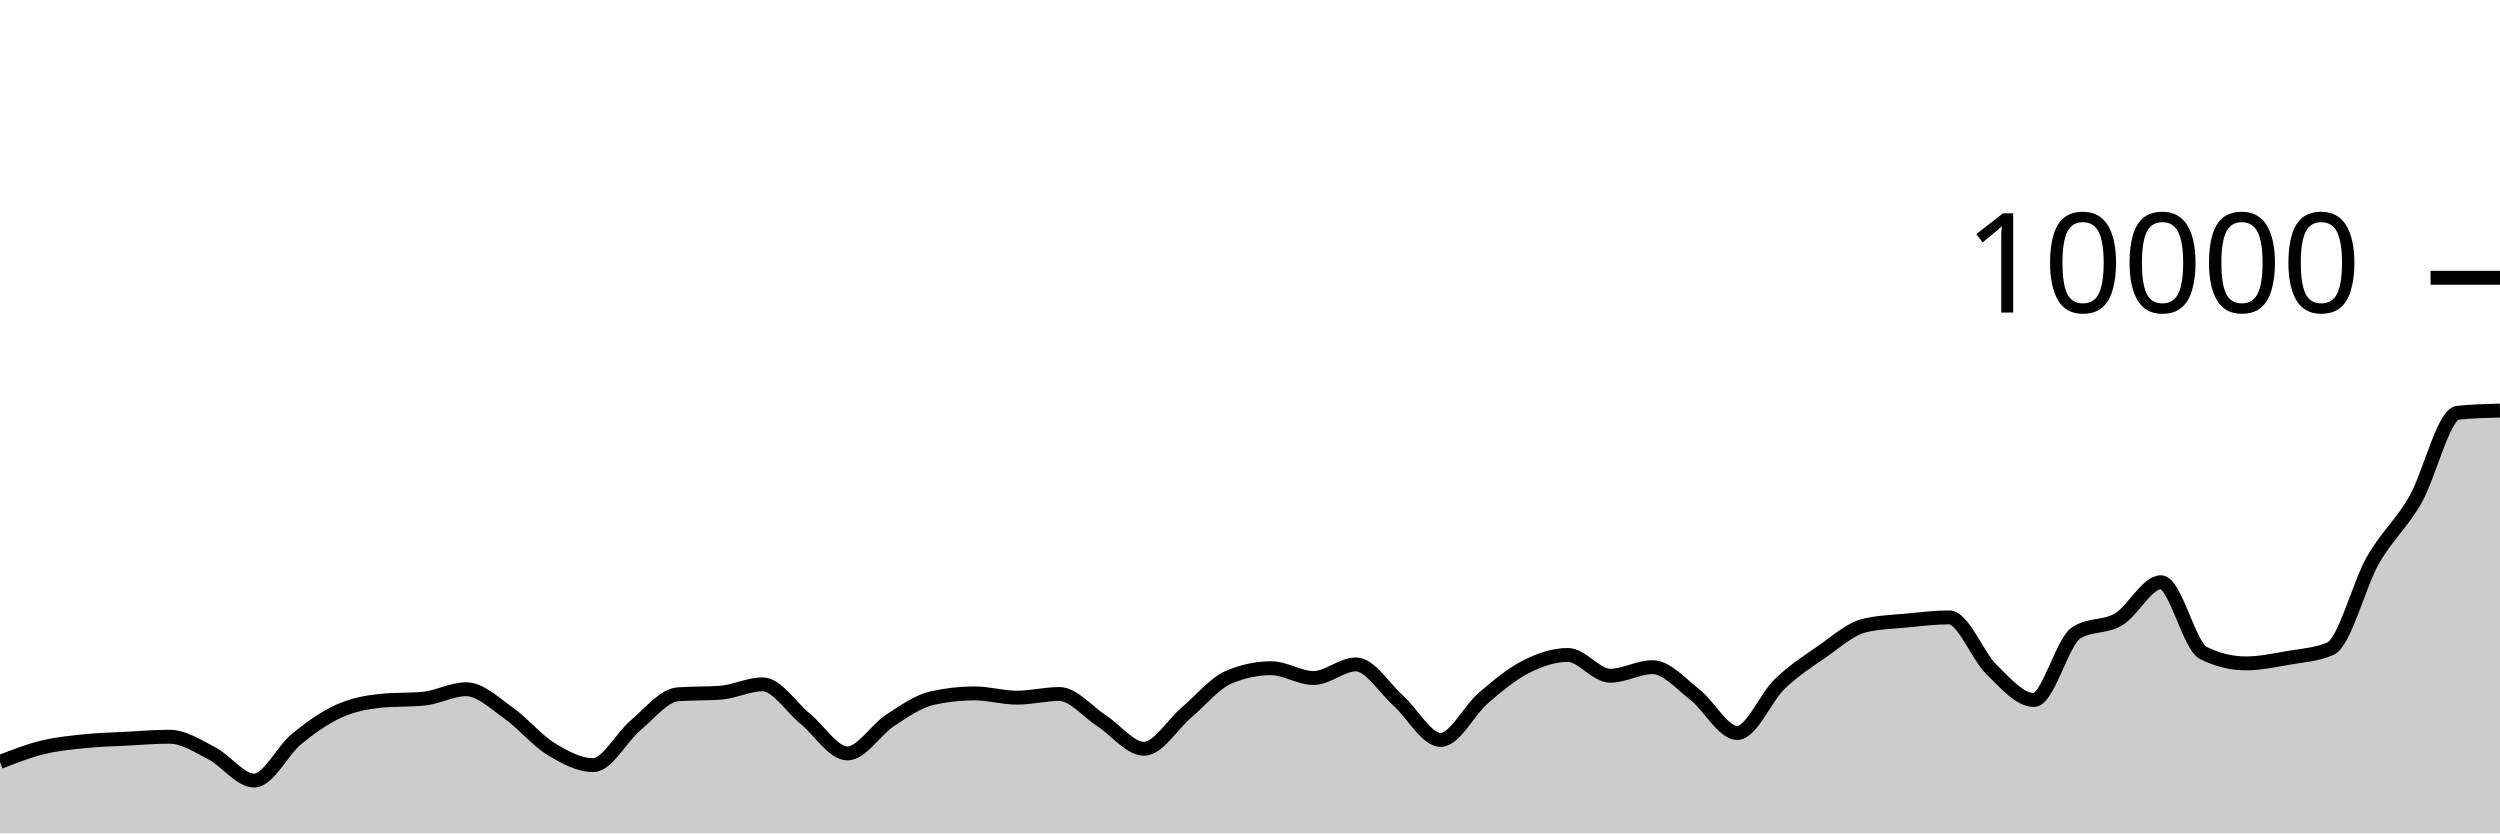
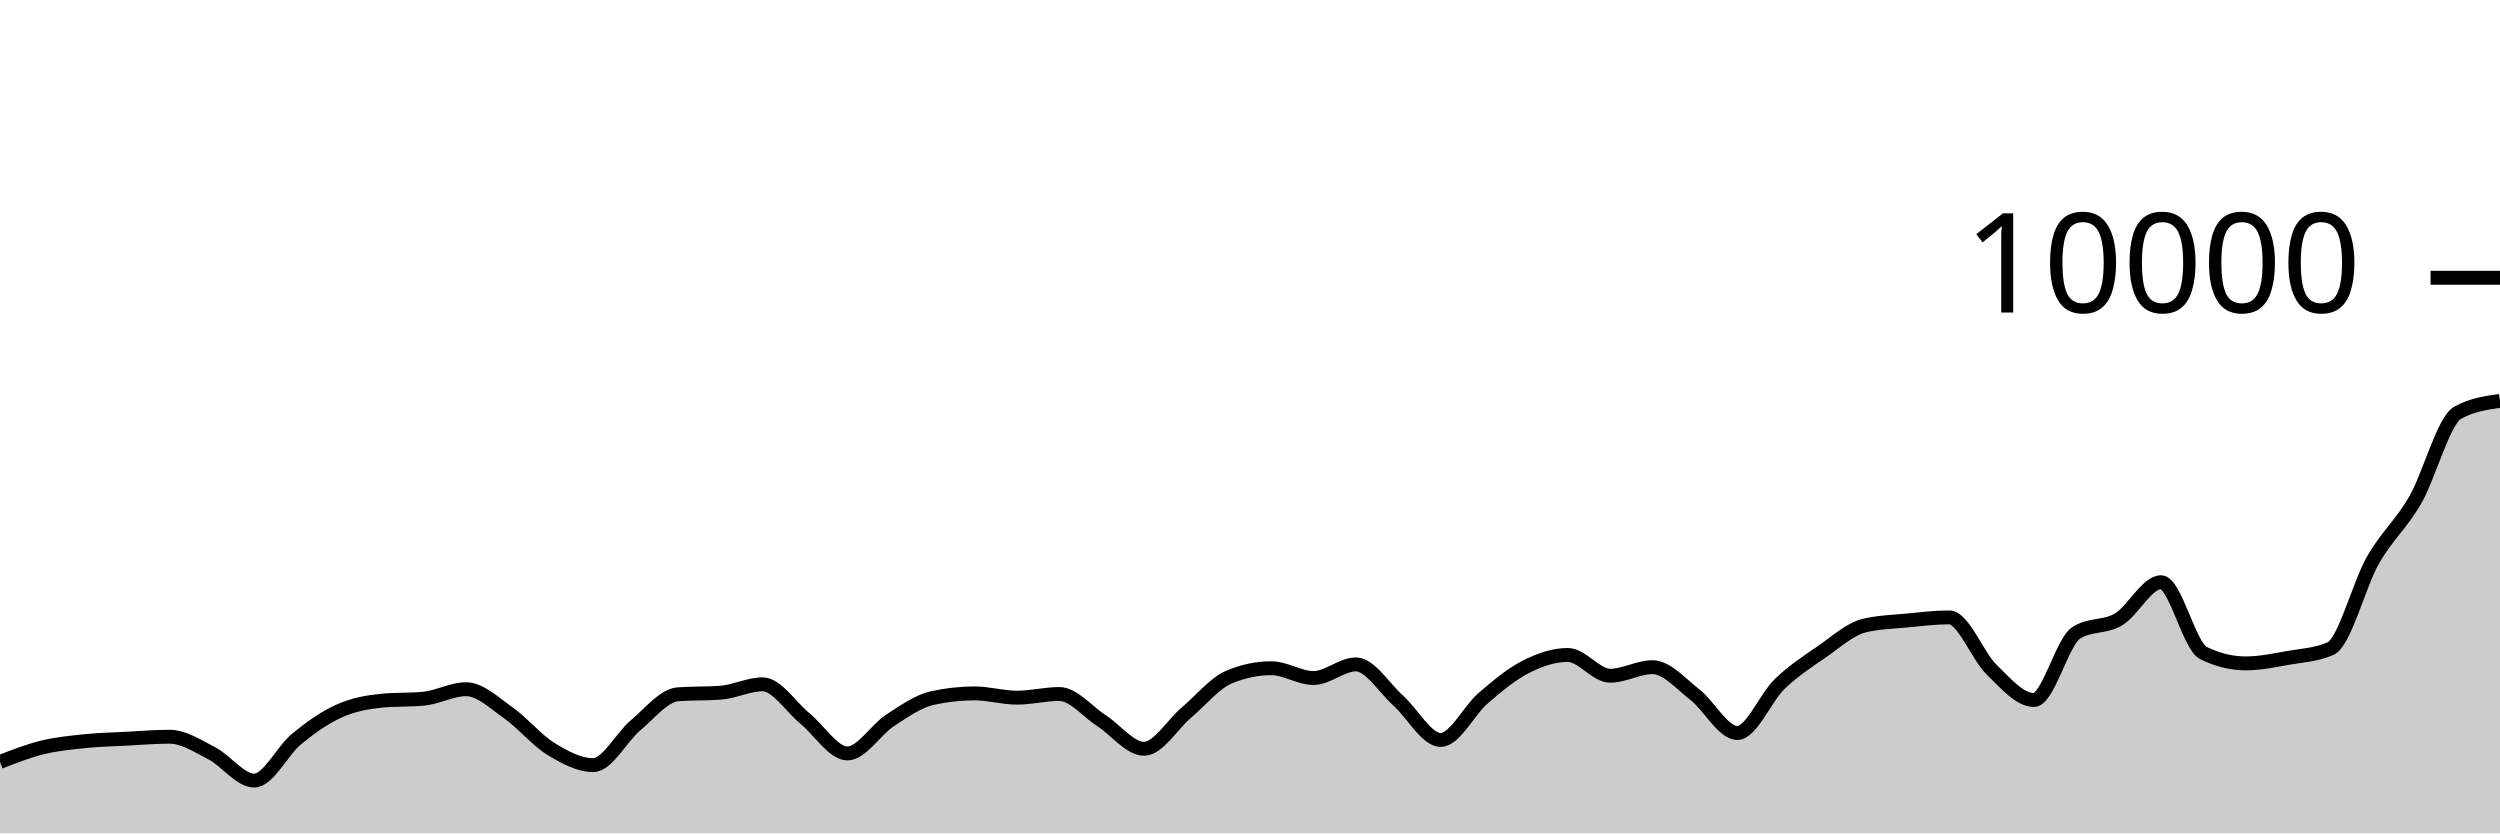
<svg xmlns="http://www.w3.org/2000/svg" viewBox="0 0 180 60">
  <g transform="translate(0,20)">
-     <path class="area" fill="rgba(0, 0, 0, 0.2)" d="M0,34.86C1.017,34.463,2.034,34.065,3.051,33.816C4.068,33.567,5.085,33.469,6.102,33.364C7.119,33.259,8.136,33.237,9.153,33.184C10.169,33.131,11.186,33.044,12.203,33.044C13.22,33.044,14.237,33.714,15.254,34.24C16.271,34.766,17.288,36.2,18.305,36.2C19.322,36.2,20.339,34.038,21.356,33.204C22.373,32.37,23.39,31.655,24.407,31.196C25.424,30.737,26.441,30.551,27.458,30.452C28.475,30.353,29.492,30.403,30.508,30.304C31.525,30.205,32.542,29.624,33.559,29.624C34.576,29.624,35.593,30.617,36.61,31.332C37.627,32.047,38.644,33.29,39.661,33.916C40.678,34.542,41.695,35.088,42.712,35.088C43.729,35.088,44.746,33.07,45.763,32.22C46.78,31.37,47.797,30.063,48.814,29.988C49.831,29.913,50.847,29.951,51.864,29.876C52.881,29.801,53.898,29.272,54.915,29.272C55.932,29.272,56.949,30.911,57.966,31.74C58.983,32.569,60,34.248,61.017,34.248C62.034,34.248,63.051,32.544,64.068,31.88C65.085,31.216,66.102,30.491,67.119,30.264C68.136,30.037,69.153,29.924,70.169,29.924C71.186,29.924,72.203,30.232,73.22,30.232C74.237,30.232,75.254,29.968,76.271,29.968C77.288,29.968,78.305,31.243,79.322,31.9C80.339,32.557,81.356,33.912,82.373,33.912C83.39,33.912,84.407,32.163,85.424,31.304C86.441,30.445,87.458,29.185,88.475,28.756C89.492,28.327,90.508,28.112,91.525,28.112C92.542,28.112,93.559,28.816,94.576,28.816C95.593,28.816,96.61,27.836,97.627,27.836C98.644,27.836,99.661,29.541,100.678,30.448C101.695,31.355,102.712,33.276,103.729,33.276C104.746,33.276,105.763,31.151,106.78,30.276C107.797,29.401,108.814,28.548,109.831,28.028C110.847,27.508,111.864,27.156,112.881,27.156C113.898,27.156,114.915,28.652,115.932,28.652C116.949,28.652,117.966,28.036,118.983,28.036C120,28.036,121.017,29.226,122.034,30.016C123.051,30.806,124.068,32.776,125.085,32.776C126.102,32.776,127.119,30.225,128.136,29.248C129.153,28.271,130.169,27.617,131.186,26.916C132.203,26.215,133.22,25.283,134.237,25.04C135.254,24.797,136.271,24.774,137.288,24.676C138.305,24.578,139.322,24.452,140.339,24.452C141.356,24.452,142.373,27.217,143.39,28.208C144.407,29.199,145.424,30.4,146.441,30.4C147.458,30.4,148.475,26.212,149.492,25.564C150.508,24.916,151.525,25.199,152.542,24.592C153.559,23.985,154.576,21.92,155.593,21.92C156.61,21.92,157.627,26.517,158.644,27.016C159.661,27.515,160.678,27.764,161.695,27.764C162.712,27.764,163.729,27.545,164.746,27.368C165.763,27.191,166.78,27.145,167.797,26.7C168.814,26.255,169.831,22.124,170.847,20.34C171.864,18.556,172.881,17.766,173.898,15.996C174.915,14.226,175.932,9.827,176.949,9.72C177.966,9.613,178.983,9.587,180,9.56L180,40C178.983,40,177.966,40,176.949,40C175.932,40,174.915,40,173.898,40C172.881,40,171.864,40,170.847,40C169.831,40,168.814,40,167.797,40C166.78,40,165.763,40,164.746,40C163.729,40,162.712,40,161.695,40C160.678,40,159.661,40,158.644,40C157.627,40,156.61,40,155.593,40C154.576,40,153.559,40,152.542,40C151.525,40,150.508,40,149.492,40C148.475,40,147.458,40,146.441,40C145.424,40,144.407,40,143.39,40C142.373,40,141.356,40,140.339,40C139.322,40,138.305,40,137.288,40C136.271,40,135.254,40,134.237,40C133.22,40,132.203,40,131.186,40C130.169,40,129.153,40,128.136,40C127.119,40,126.102,40,125.085,40C124.068,40,123.051,40,122.034,40C121.017,40,120,40,118.983,40C117.966,40,116.949,40,115.932,40C114.915,40,113.898,40,112.881,40C111.864,40,110.847,40,109.831,40C108.814,40,107.797,40,106.78,40C105.763,40,104.746,40,103.729,40C102.712,40,101.695,40,100.678,40C99.661,40,98.644,40,97.627,40C96.61,40,95.593,40,94.576,40C93.559,40,92.542,40,91.525,40C90.508,40,89.492,40,88.475,40C87.458,40,86.441,40,85.424,40C84.407,40,83.39,40,82.373,40C81.356,40,80.339,40,79.322,40C78.305,40,77.288,40,76.271,40C75.254,40,74.237,40,73.22,40C72.203,40,71.186,40,70.169,40C69.153,40,68.136,40,67.119,40C66.102,40,65.085,40,64.068,40C63.051,40,62.034,40,61.017,40C60,40,58.983,40,57.966,40C56.949,40,55.932,40,54.915,40C53.898,40,52.881,40,51.864,40C50.847,40,49.831,40,48.814,40C47.797,40,46.78,40,45.763,40C44.746,40,43.729,40,42.712,40C41.695,40,40.678,40,39.661,40C38.644,40,37.627,40,36.61,40C35.593,40,34.576,40,33.559,40C32.542,40,31.525,40,30.508,40C29.492,40,28.475,40,27.458,40C26.441,40,25.424,40,24.407,40C23.39,40,22.373,40,21.356,40C20.339,40,19.322,40,18.305,40C17.288,40,16.271,40,15.254,40C14.237,40,13.22,40,12.203,40C11.186,40,10.169,40,9.153,40C8.136,40,7.119,40,6.102,40C5.085,40,4.068,40,3.051,40C2.034,40,1.017,40,0,40Z" />
-     <path class="line" stroke="black" fill="none" d="M0,34.86C1.017,34.463,2.034,34.065,3.051,33.816C4.068,33.567,5.085,33.469,6.102,33.364C7.119,33.259,8.136,33.237,9.153,33.184C10.169,33.131,11.186,33.044,12.203,33.044C13.22,33.044,14.237,33.714,15.254,34.24C16.271,34.766,17.288,36.2,18.305,36.2C19.322,36.2,20.339,34.038,21.356,33.204C22.373,32.37,23.39,31.655,24.407,31.196C25.424,30.737,26.441,30.551,27.458,30.452C28.475,30.353,29.492,30.403,30.508,30.304C31.525,30.205,32.542,29.624,33.559,29.624C34.576,29.624,35.593,30.617,36.61,31.332C37.627,32.047,38.644,33.29,39.661,33.916C40.678,34.542,41.695,35.088,42.712,35.088C43.729,35.088,44.746,33.07,45.763,32.22C46.78,31.37,47.797,30.063,48.814,29.988C49.831,29.913,50.847,29.951,51.864,29.876C52.881,29.801,53.898,29.272,54.915,29.272C55.932,29.272,56.949,30.911,57.966,31.74C58.983,32.569,60,34.248,61.017,34.248C62.034,34.248,63.051,32.544,64.068,31.88C65.085,31.216,66.102,30.491,67.119,30.264C68.136,30.037,69.153,29.924,70.169,29.924C71.186,29.924,72.203,30.232,73.22,30.232C74.237,30.232,75.254,29.968,76.271,29.968C77.288,29.968,78.305,31.243,79.322,31.9C80.339,32.557,81.356,33.912,82.373,33.912C83.39,33.912,84.407,32.163,85.424,31.304C86.441,30.445,87.458,29.185,88.475,28.756C89.492,28.327,90.508,28.112,91.525,28.112C92.542,28.112,93.559,28.816,94.576,28.816C95.593,28.816,96.61,27.836,97.627,27.836C98.644,27.836,99.661,29.541,100.678,30.448C101.695,31.355,102.712,33.276,103.729,33.276C104.746,33.276,105.763,31.151,106.78,30.276C107.797,29.401,108.814,28.548,109.831,28.028C110.847,27.508,111.864,27.156,112.881,27.156C113.898,27.156,114.915,28.652,115.932,28.652C116.949,28.652,117.966,28.036,118.983,28.036C120,28.036,121.017,29.226,122.034,30.016C123.051,30.806,124.068,32.776,125.085,32.776C126.102,32.776,127.119,30.225,128.136,29.248C129.153,28.271,130.169,27.617,131.186,26.916C132.203,26.215,133.22,25.283,134.237,25.04C135.254,24.797,136.271,24.774,137.288,24.676C138.305,24.578,139.322,24.452,140.339,24.452C141.356,24.452,142.373,27.217,143.39,28.208C144.407,29.199,145.424,30.4,146.441,30.4C147.458,30.4,148.475,26.212,149.492,25.564C150.508,24.916,151.525,25.199,152.542,24.592C153.559,23.985,154.576,21.92,155.593,21.92C156.61,21.92,157.627,26.517,158.644,27.016C159.661,27.515,160.678,27.764,161.695,27.764C162.712,27.764,163.729,27.545,164.746,27.368C165.763,27.191,166.78,27.145,167.797,26.7C168.814,26.255,169.831,22.124,170.847,20.34C171.864,18.556,172.881,17.766,173.898,15.996C174.915,14.226,175.932,9.827,176.949,9.72C177.966,9.613,178.983,9.587,180,9.56" />
+     <path class="area" fill="rgba(0, 0, 0, 0.2)" d="M0,34.86C1.017,34.463,2.034,34.065,3.051,33.816C4.068,33.567,5.085,33.469,6.102,33.364C7.119,33.259,8.136,33.237,9.153,33.184C10.169,33.131,11.186,33.044,12.203,33.044C13.22,33.044,14.237,33.714,15.254,34.24C16.271,34.766,17.288,36.2,18.305,36.2C19.322,36.2,20.339,34.038,21.356,33.204C22.373,32.37,23.39,31.655,24.407,31.196C25.424,30.737,26.441,30.551,27.458,30.452C28.475,30.353,29.492,30.403,30.508,30.304C31.525,30.205,32.542,29.624,33.559,29.624C34.576,29.624,35.593,30.617,36.61,31.332C37.627,32.047,38.644,33.29,39.661,33.916C40.678,34.542,41.695,35.088,42.712,35.088C43.729,35.088,44.746,33.07,45.763,32.22C46.78,31.37,47.797,30.063,48.814,29.988C49.831,29.913,50.847,29.951,51.864,29.876C52.881,29.801,53.898,29.272,54.915,29.272C55.932,29.272,56.949,30.911,57.966,31.74C58.983,32.569,60,34.248,61.017,34.248C62.034,34.248,63.051,32.544,64.068,31.88C65.085,31.216,66.102,30.491,67.119,30.264C68.136,30.037,69.153,29.924,70.169,29.924C71.186,29.924,72.203,30.232,73.22,30.232C74.237,30.232,75.254,29.968,76.271,29.968C77.288,29.968,78.305,31.243,79.322,31.9C80.339,32.557,81.356,33.912,82.373,33.912C83.39,33.912,84.407,32.163,85.424,31.304C86.441,30.445,87.458,29.185,88.475,28.756C89.492,28.327,90.508,28.112,91.525,28.112C92.542,28.112,93.559,28.816,94.576,28.816C95.593,28.816,96.61,27.836,97.627,27.836C98.644,27.836,99.661,29.541,100.678,30.448C101.695,31.355,102.712,33.276,103.729,33.276C104.746,33.276,105.763,31.151,106.78,30.276C107.797,29.401,108.814,28.548,109.831,28.028C110.847,27.508,111.864,27.156,112.881,27.156C113.898,27.156,114.915,28.652,115.932,28.652C116.949,28.652,117.966,28.036,118.983,28.036C120,28.036,121.017,29.226,122.034,30.016C123.051,30.806,124.068,32.776,125.085,32.776C126.102,32.776,127.119,30.225,128.136,29.248C129.153,28.271,130.169,27.617,131.186,26.916C132.203,26.215,133.22,25.283,134.237,25.04C135.254,24.797,136.271,24.774,137.288,24.676C138.305,24.578,139.322,24.452,140.339,24.452C141.356,24.452,142.373,27.217,143.39,28.208C144.407,29.199,145.424,30.4,146.441,30.4C147.458,30.4,148.475,26.212,149.492,25.564C150.508,24.916,151.525,25.199,152.542,24.592C153.559,23.985,154.576,21.92,155.593,21.92C156.61,21.92,157.627,26.517,158.644,27.016C159.661,27.515,160.678,27.764,161.695,27.764C162.712,27.764,163.729,27.545,164.746,27.368C165.763,27.191,166.78,27.145,167.797,26.7C168.814,26.255,169.831,22.124,170.847,20.34C171.864,18.556,172.881,17.766,173.898,15.996C174.915,14.226,175.932,10.291,176.949,9.72C177.966,9.149,178.983,9.007,180,8.864L180,40C178.983,40,177.966,40,176.949,40C175.932,40,174.915,40,173.898,40C172.881,40,171.864,40,170.847,40C169.831,40,168.814,40,167.797,40C166.78,40,165.763,40,164.746,40C163.729,40,162.712,40,161.695,40C160.678,40,159.661,40,158.644,40C157.627,40,156.61,40,155.593,40C154.576,40,153.559,40,152.542,40C151.525,40,150.508,40,149.492,40C148.475,40,147.458,40,146.441,40C145.424,40,144.407,40,143.39,40C142.373,40,141.356,40,140.339,40C139.322,40,138.305,40,137.288,40C136.271,40,135.254,40,134.237,40C133.22,40,132.203,40,131.186,40C130.169,40,129.153,40,128.136,40C127.119,40,126.102,40,125.085,40C124.068,40,123.051,40,122.034,40C121.017,40,120,40,118.983,40C117.966,40,116.949,40,115.932,40C114.915,40,113.898,40,112.881,40C111.864,40,110.847,40,109.831,40C108.814,40,107.797,40,106.78,40C105.763,40,104.746,40,103.729,40C102.712,40,101.695,40,100.678,40C99.661,40,98.644,40,97.627,40C96.61,40,95.593,40,94.576,40C93.559,40,92.542,40,91.525,40C90.508,40,89.492,40,88.475,40C87.458,40,86.441,40,85.424,40C84.407,40,83.39,40,82.373,40C81.356,40,80.339,40,79.322,40C78.305,40,77.288,40,76.271,40C75.254,40,74.237,40,73.22,40C72.203,40,71.186,40,70.169,40C69.153,40,68.136,40,67.119,40C66.102,40,65.085,40,64.068,40C63.051,40,62.034,40,61.017,40C60,40,58.983,40,57.966,40C56.949,40,55.932,40,54.915,40C53.898,40,52.881,40,51.864,40C50.847,40,49.831,40,48.814,40C47.797,40,46.78,40,45.763,40C44.746,40,43.729,40,42.712,40C41.695,40,40.678,40,39.661,40C38.644,40,37.627,40,36.61,40C35.593,40,34.576,40,33.559,40C32.542,40,31.525,40,30.508,40C29.492,40,28.475,40,27.458,40C26.441,40,25.424,40,24.407,40C23.39,40,22.373,40,21.356,40C20.339,40,19.322,40,18.305,40C17.288,40,16.271,40,15.254,40C14.237,40,13.22,40,12.203,40C11.186,40,10.169,40,9.153,40C8.136,40,7.119,40,6.102,40C5.085,40,4.068,40,3.051,40C2.034,40,1.017,40,0,40Z" />
+     <path class="line" stroke="black" fill="none" d="M0,34.86C1.017,34.463,2.034,34.065,3.051,33.816C4.068,33.567,5.085,33.469,6.102,33.364C7.119,33.259,8.136,33.237,9.153,33.184C10.169,33.131,11.186,33.044,12.203,33.044C13.22,33.044,14.237,33.714,15.254,34.24C16.271,34.766,17.288,36.2,18.305,36.2C19.322,36.2,20.339,34.038,21.356,33.204C22.373,32.37,23.39,31.655,24.407,31.196C25.424,30.737,26.441,30.551,27.458,30.452C28.475,30.353,29.492,30.403,30.508,30.304C31.525,30.205,32.542,29.624,33.559,29.624C34.576,29.624,35.593,30.617,36.61,31.332C37.627,32.047,38.644,33.29,39.661,33.916C40.678,34.542,41.695,35.088,42.712,35.088C43.729,35.088,44.746,33.07,45.763,32.22C46.78,31.37,47.797,30.063,48.814,29.988C49.831,29.913,50.847,29.951,51.864,29.876C52.881,29.801,53.898,29.272,54.915,29.272C55.932,29.272,56.949,30.911,57.966,31.74C58.983,32.569,60,34.248,61.017,34.248C62.034,34.248,63.051,32.544,64.068,31.88C65.085,31.216,66.102,30.491,67.119,30.264C68.136,30.037,69.153,29.924,70.169,29.924C71.186,29.924,72.203,30.232,73.22,30.232C74.237,30.232,75.254,29.968,76.271,29.968C77.288,29.968,78.305,31.243,79.322,31.9C80.339,32.557,81.356,33.912,82.373,33.912C83.39,33.912,84.407,32.163,85.424,31.304C86.441,30.445,87.458,29.185,88.475,28.756C89.492,28.327,90.508,28.112,91.525,28.112C92.542,28.112,93.559,28.816,94.576,28.816C95.593,28.816,96.61,27.836,97.627,27.836C98.644,27.836,99.661,29.541,100.678,30.448C101.695,31.355,102.712,33.276,103.729,33.276C104.746,33.276,105.763,31.151,106.78,30.276C107.797,29.401,108.814,28.548,109.831,28.028C110.847,27.508,111.864,27.156,112.881,27.156C113.898,27.156,114.915,28.652,115.932,28.652C116.949,28.652,117.966,28.036,118.983,28.036C120,28.036,121.017,29.226,122.034,30.016C123.051,30.806,124.068,32.776,125.085,32.776C126.102,32.776,127.119,30.225,128.136,29.248C129.153,28.271,130.169,27.617,131.186,26.916C132.203,26.215,133.22,25.283,134.237,25.04C135.254,24.797,136.271,24.774,137.288,24.676C138.305,24.578,139.322,24.452,140.339,24.452C141.356,24.452,142.373,27.217,143.39,28.208C144.407,29.199,145.424,30.4,146.441,30.4C147.458,30.4,148.475,26.212,149.492,25.564C150.508,24.916,151.525,25.199,152.542,24.592C153.559,23.985,154.576,21.92,155.593,21.92C156.61,21.92,157.627,26.517,158.644,27.016C159.661,27.515,160.678,27.764,161.695,27.764C162.712,27.764,163.729,27.545,164.746,27.368C165.763,27.191,166.78,27.145,167.797,26.7C168.814,26.255,169.831,22.124,170.847,20.34C171.864,18.556,172.881,17.766,173.898,15.996C174.915,14.226,175.932,10.291,176.949,9.72C177.966,9.149,178.983,9.007,180,8.864" />
    <path class="axis-ceiling" stroke-width="1" stroke="black" fill="none" d="M175,0L180,0" />
    <text class="axis-ceiling-label" font-family="sans-serif" text-anchor="end" font-size="10px" x="170" y="2.5">10000</text>
  </g>
</svg>
